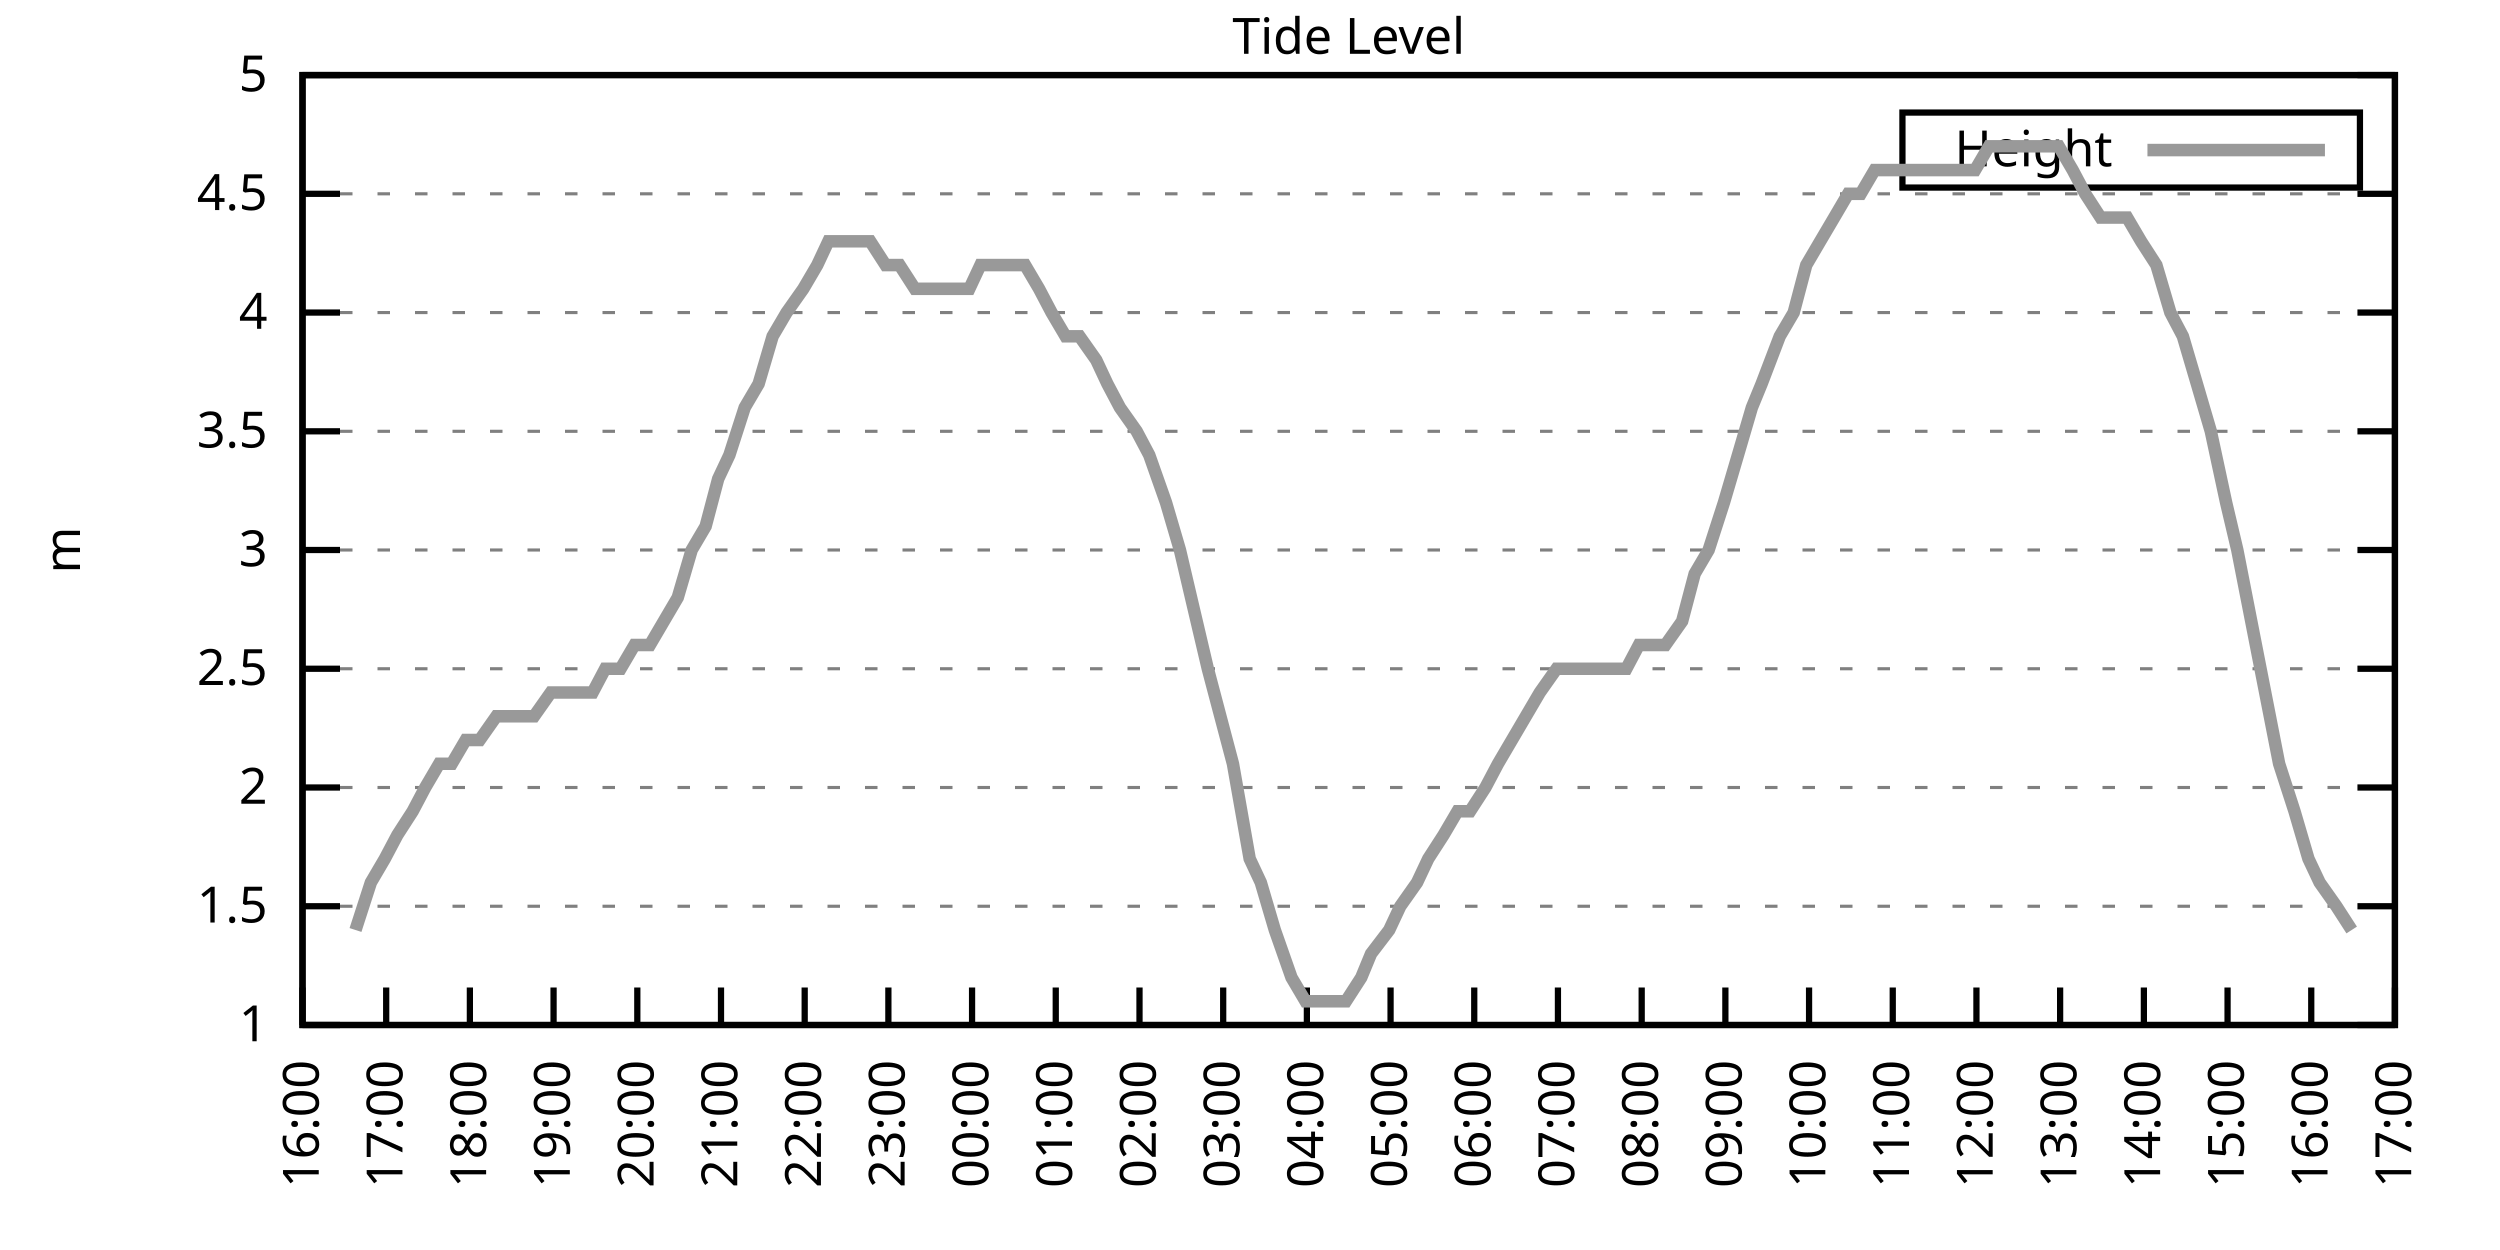
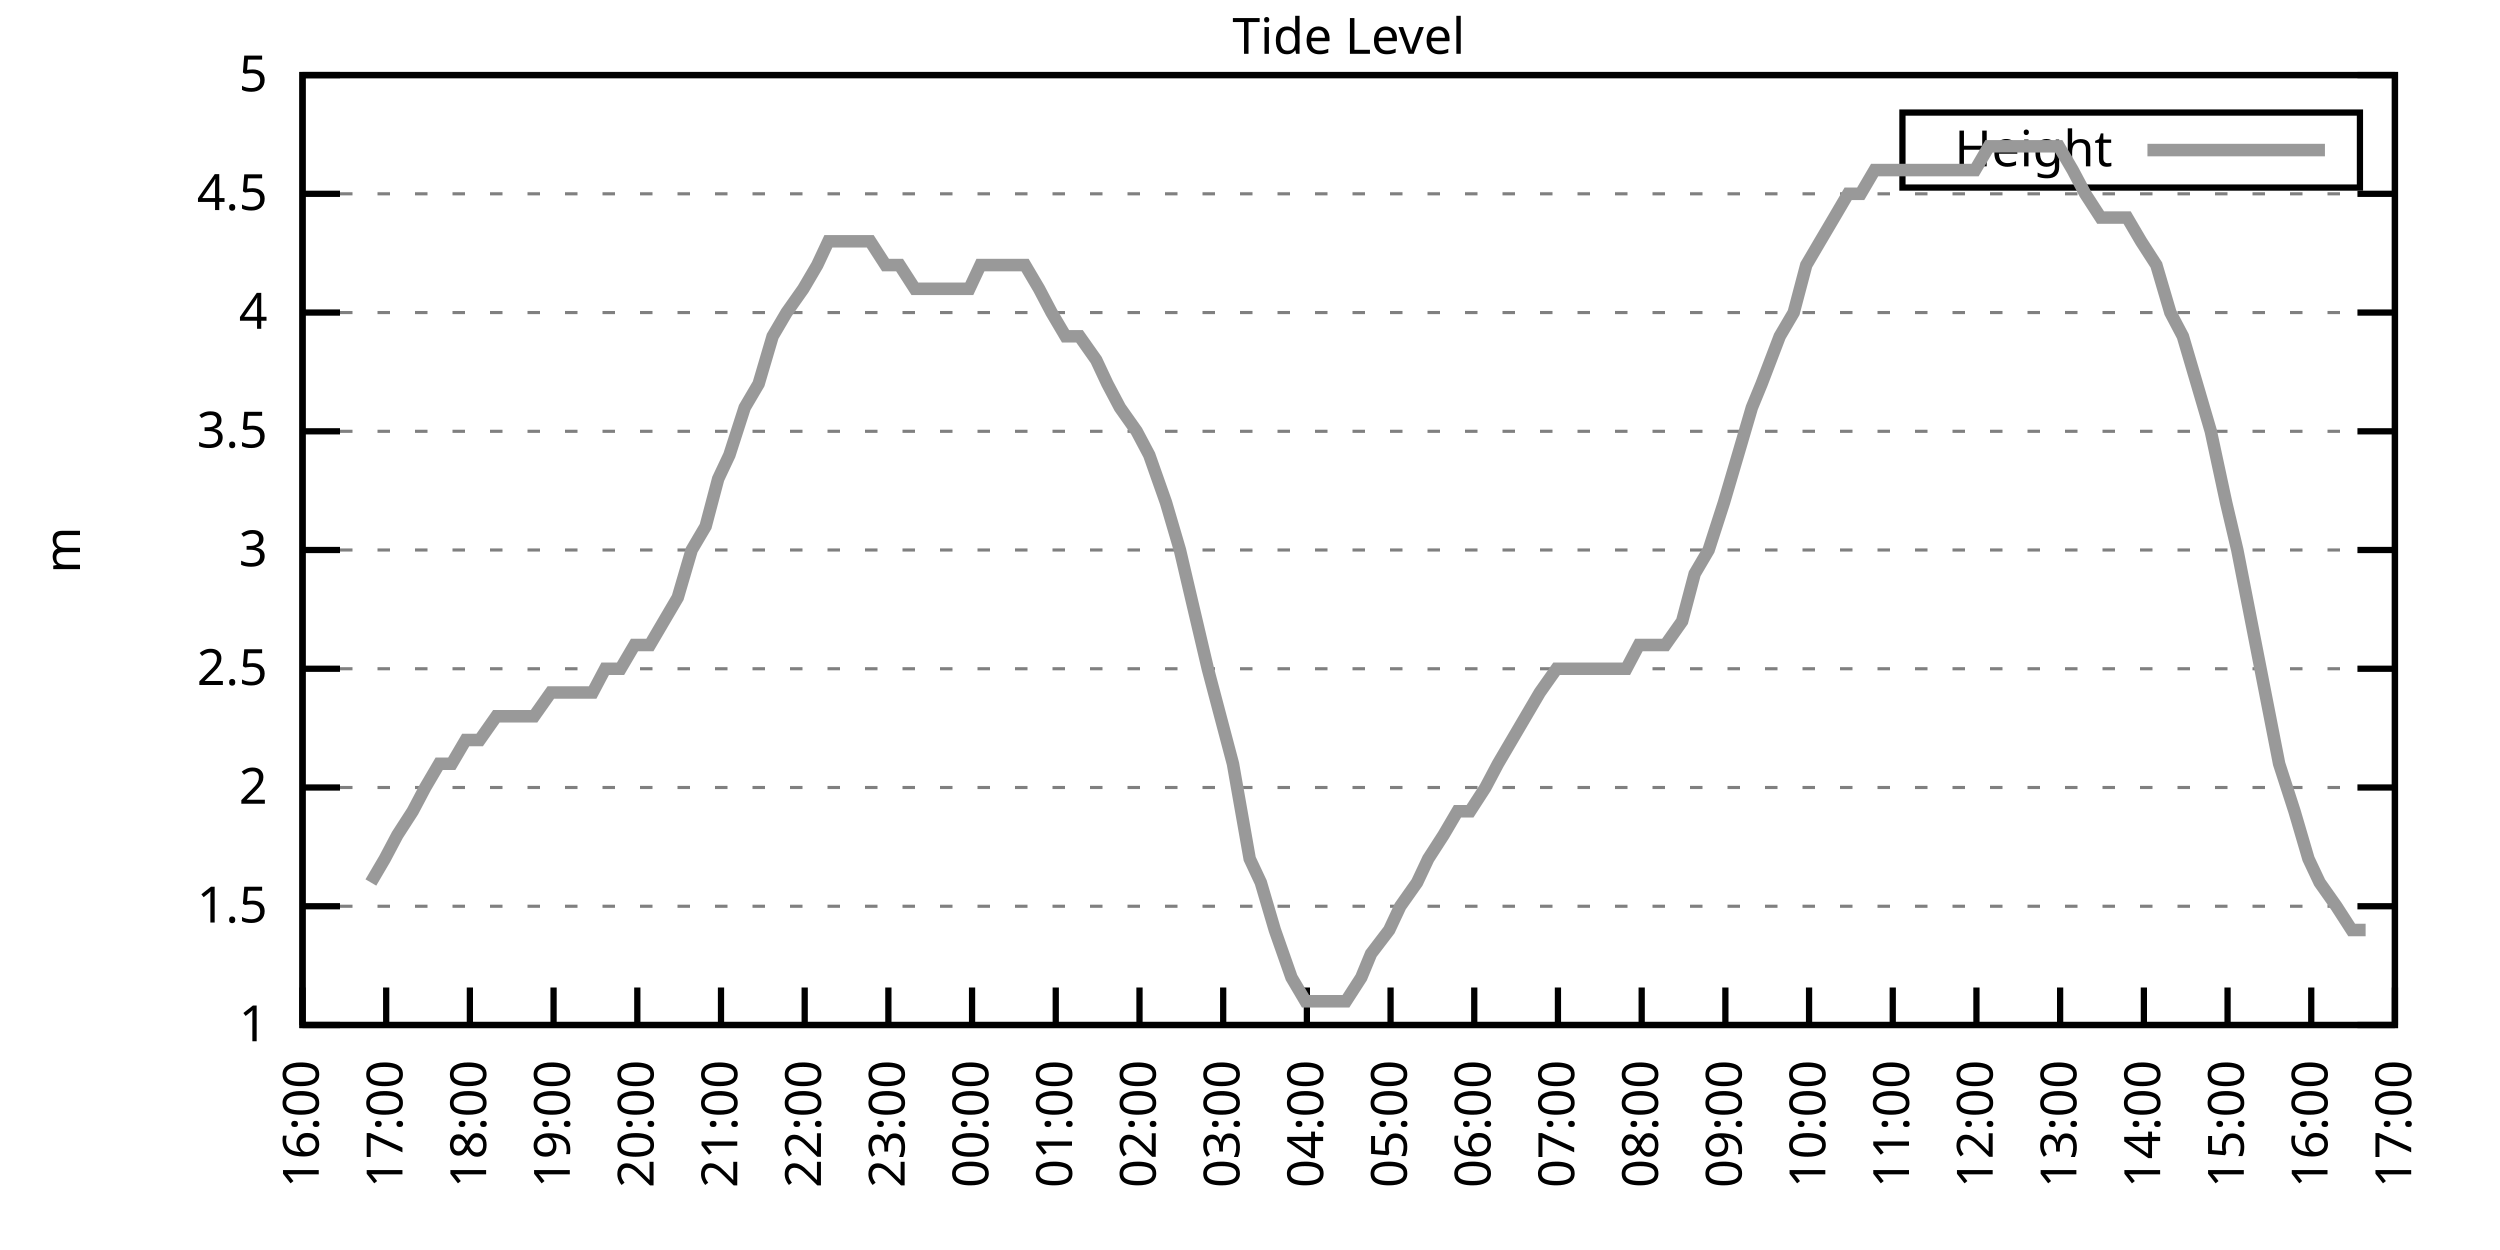
<svg xmlns="http://www.w3.org/2000/svg" xmlns:xlink="http://www.w3.org/1999/xlink" width="400" height="200" viewBox="0 0 400 200">
  <g id="gnuplot_canvas">
    <rect x="0" y="0" width="400" height="200" fill="none" />
    <defs>
      <circle id="gpDot" r="0.5" stroke-width="0.5" stroke="currentColor" />
      <path id="gpPt0" stroke-width="0.333" stroke="currentColor" d="M-1,0 h2 M0,-1 v2" />
      <path id="gpPt1" stroke-width="0.333" stroke="currentColor" d="M-1,-1 L1,1 M1,-1 L-1,1" />
      <path id="gpPt2" stroke-width="0.333" stroke="currentColor" d="M-1,0 L1,0 M0,-1 L0,1 M-1,-1 L1,1 M-1,1 L1,-1" />
      <rect id="gpPt3" stroke-width="0.333" stroke="currentColor" x="-1" y="-1" width="2" height="2" />
      <rect id="gpPt4" stroke-width="0.333" stroke="currentColor" fill="currentColor" x="-1" y="-1" width="2" height="2" />
      <circle id="gpPt5" stroke-width="0.333" stroke="currentColor" cx="0" cy="0" r="1" />
      <use xlink:href="#gpPt5" id="gpPt6" fill="currentColor" stroke="none" />
      <path id="gpPt7" stroke-width="0.333" stroke="currentColor" d="M0,-1.33 L-1.33,0.67 L1.33,0.67 z" />
      <use xlink:href="#gpPt7" id="gpPt8" fill="currentColor" stroke="none" />
      <use xlink:href="#gpPt7" id="gpPt9" stroke="currentColor" transform="rotate(180)" />
      <use xlink:href="#gpPt9" id="gpPt10" fill="currentColor" stroke="none" />
      <use xlink:href="#gpPt3" id="gpPt11" stroke="currentColor" transform="rotate(45)" />
      <use xlink:href="#gpPt11" id="gpPt12" fill="currentColor" stroke="none" />
      <path id="gpPt13" stroke-width="0.333" stroke="currentColor" d="M0,1.330 L1.265,0.411 L0.782,-1.067 L-0.782,-1.076 L-1.265,0.411 z" />
      <use xlink:href="#gpPt13" id="gpPt14" fill="currentColor" stroke="none" />
      <filter id="textbox" filterUnits="objectBoundingBox" x="0" y="0" height="1" width="1">
        <feFlood flood-color="white" flood-opacity="1" result="bgnd" />
        <feComposite in="SourceGraphic" in2="bgnd" operator="atop" />
      </filter>
      <filter id="greybox" filterUnits="objectBoundingBox" x="0" y="0" height="1" width="1">
        <feFlood flood-color="lightgrey" flood-opacity="1" result="grey" />
        <feComposite in="SourceGraphic" in2="grey" operator="atop" />
      </filter>
    </defs>
    <g fill="none" color="white" stroke="currentColor" stroke-width="1.00" stroke-linecap="butt" stroke-linejoin="miter">
</g>
    <g fill="none" color="black" stroke="currentColor" stroke-width="1.00" stroke-linecap="butt" stroke-linejoin="miter">
      <g stroke="none" shape-rendering="crispEdges">
        <polygon fill="rgb(255, 255, 255)" points="48.40,164.00 383.18,164.00 383.18,12.02 48.40,12.02 " />
      </g>
    </g>
    <g fill="none" color="black" stroke="currentColor" stroke-width="1.00" stroke-linecap="butt" stroke-linejoin="miter">
</g>
    <g fill="none" color="black" stroke="black" stroke-width="0.50" stroke-linecap="butt" stroke-linejoin="miter">
</g>
    <g fill="none" color="gray" stroke="currentColor" stroke-width="0.50" stroke-linecap="butt" stroke-linejoin="miter">
      <path stroke="gray" stroke-dasharray="2,4" class="gridline" d="M48.40,164.00 L383.19,164.00  " />
    </g>
    <g fill="none" color="gray" stroke="gray" stroke-width="1.00" stroke-linecap="butt" stroke-linejoin="miter">
</g>
    <g fill="none" color="black" stroke="currentColor" stroke-width="1.00" stroke-linecap="butt" stroke-linejoin="miter">
      <path stroke="black" d="M48.40,164.00 L54.40,164.00 M383.19,164.00 L377.19,164.00  " />
      <g transform="translate(42.80,166.60)" stroke="none" fill="black" font-family="Sans" font-size="8.00" text-anchor="end">
        <text>
          <tspan font-family="Sans"> 1</tspan>
        </text>
      </g>
    </g>
    <g fill="none" color="black" stroke="currentColor" stroke-width="1.00" stroke-linecap="butt" stroke-linejoin="miter">
</g>
    <g fill="none" color="black" stroke="black" stroke-width="0.50" stroke-linecap="butt" stroke-linejoin="miter">
</g>
    <g fill="none" color="gray" stroke="currentColor" stroke-width="0.50" stroke-linecap="butt" stroke-linejoin="miter">
      <path stroke="gray" stroke-dasharray="2,4" class="gridline" d="M48.40,145.00 L383.19,145.00  " />
    </g>
    <g fill="none" color="gray" stroke="gray" stroke-width="1.00" stroke-linecap="butt" stroke-linejoin="miter">
</g>
    <g fill="none" color="black" stroke="currentColor" stroke-width="1.00" stroke-linecap="butt" stroke-linejoin="miter">
      <path stroke="black" d="M48.40,145.00 L54.40,145.00 M383.19,145.00 L377.19,145.00  " />
      <g transform="translate(42.80,147.60)" stroke="none" fill="black" font-family="Sans" font-size="8.00" text-anchor="end">
        <text>
          <tspan font-family="Sans"> 1.5</tspan>
        </text>
      </g>
    </g>
    <g fill="none" color="black" stroke="currentColor" stroke-width="1.00" stroke-linecap="butt" stroke-linejoin="miter">
</g>
    <g fill="none" color="black" stroke="black" stroke-width="0.50" stroke-linecap="butt" stroke-linejoin="miter">
</g>
    <g fill="none" color="gray" stroke="currentColor" stroke-width="0.50" stroke-linecap="butt" stroke-linejoin="miter">
      <path stroke="gray" stroke-dasharray="2,4" class="gridline" d="M48.40,126.00 L383.19,126.00  " />
    </g>
    <g fill="none" color="gray" stroke="gray" stroke-width="1.00" stroke-linecap="butt" stroke-linejoin="miter">
</g>
    <g fill="none" color="black" stroke="currentColor" stroke-width="1.00" stroke-linecap="butt" stroke-linejoin="miter">
      <path stroke="black" d="M48.40,126.00 L54.40,126.00 M383.19,126.00 L377.19,126.00  " />
      <g transform="translate(42.80,128.60)" stroke="none" fill="black" font-family="Sans" font-size="8.00" text-anchor="end">
        <text>
          <tspan font-family="Sans"> 2</tspan>
        </text>
      </g>
    </g>
    <g fill="none" color="black" stroke="currentColor" stroke-width="1.00" stroke-linecap="butt" stroke-linejoin="miter">
</g>
    <g fill="none" color="black" stroke="black" stroke-width="0.50" stroke-linecap="butt" stroke-linejoin="miter">
</g>
    <g fill="none" color="gray" stroke="currentColor" stroke-width="0.50" stroke-linecap="butt" stroke-linejoin="miter">
      <path stroke="gray" stroke-dasharray="2,4" class="gridline" d="M48.40,107.00 L383.19,107.00  " />
    </g>
    <g fill="none" color="gray" stroke="gray" stroke-width="1.00" stroke-linecap="butt" stroke-linejoin="miter">
</g>
    <g fill="none" color="black" stroke="currentColor" stroke-width="1.00" stroke-linecap="butt" stroke-linejoin="miter">
      <path stroke="black" d="M48.40,107.00 L54.40,107.00 M383.19,107.00 L377.19,107.00  " />
      <g transform="translate(42.80,109.60)" stroke="none" fill="black" font-family="Sans" font-size="8.00" text-anchor="end">
        <text>
          <tspan font-family="Sans"> 2.5</tspan>
        </text>
      </g>
    </g>
    <g fill="none" color="black" stroke="currentColor" stroke-width="1.00" stroke-linecap="butt" stroke-linejoin="miter">
</g>
    <g fill="none" color="black" stroke="black" stroke-width="0.50" stroke-linecap="butt" stroke-linejoin="miter">
</g>
    <g fill="none" color="gray" stroke="currentColor" stroke-width="0.50" stroke-linecap="butt" stroke-linejoin="miter">
      <path stroke="gray" stroke-dasharray="2,4" class="gridline" d="M48.40,88.00 L383.19,88.00  " />
    </g>
    <g fill="none" color="gray" stroke="gray" stroke-width="1.00" stroke-linecap="butt" stroke-linejoin="miter">
</g>
    <g fill="none" color="black" stroke="currentColor" stroke-width="1.00" stroke-linecap="butt" stroke-linejoin="miter">
      <path stroke="black" d="M48.40,88.00 L54.40,88.00 M383.19,88.00 L377.19,88.00  " />
      <g transform="translate(42.80,90.60)" stroke="none" fill="black" font-family="Sans" font-size="8.00" text-anchor="end">
        <text>
          <tspan font-family="Sans"> 3</tspan>
        </text>
      </g>
    </g>
    <g fill="none" color="black" stroke="currentColor" stroke-width="1.00" stroke-linecap="butt" stroke-linejoin="miter">
</g>
    <g fill="none" color="black" stroke="black" stroke-width="0.50" stroke-linecap="butt" stroke-linejoin="miter">
</g>
    <g fill="none" color="gray" stroke="currentColor" stroke-width="0.50" stroke-linecap="butt" stroke-linejoin="miter">
      <path stroke="gray" stroke-dasharray="2,4" class="gridline" d="M48.40,69.01 L383.19,69.01  " />
    </g>
    <g fill="none" color="gray" stroke="gray" stroke-width="1.00" stroke-linecap="butt" stroke-linejoin="miter">
</g>
    <g fill="none" color="black" stroke="currentColor" stroke-width="1.00" stroke-linecap="butt" stroke-linejoin="miter">
      <path stroke="black" d="M48.40,69.01 L54.40,69.01 M383.19,69.01 L377.19,69.01  " />
      <g transform="translate(42.80,71.61)" stroke="none" fill="black" font-family="Sans" font-size="8.00" text-anchor="end">
        <text>
          <tspan font-family="Sans"> 3.5</tspan>
        </text>
      </g>
    </g>
    <g fill="none" color="black" stroke="currentColor" stroke-width="1.00" stroke-linecap="butt" stroke-linejoin="miter">
</g>
    <g fill="none" color="black" stroke="black" stroke-width="0.50" stroke-linecap="butt" stroke-linejoin="miter">
</g>
    <g fill="none" color="gray" stroke="currentColor" stroke-width="0.50" stroke-linecap="butt" stroke-linejoin="miter">
      <path stroke="gray" stroke-dasharray="2,4" class="gridline" d="M48.40,50.01 L383.19,50.01  " />
    </g>
    <g fill="none" color="gray" stroke="gray" stroke-width="1.00" stroke-linecap="butt" stroke-linejoin="miter">
</g>
    <g fill="none" color="black" stroke="currentColor" stroke-width="1.00" stroke-linecap="butt" stroke-linejoin="miter">
      <path stroke="black" d="M48.40,50.01 L54.40,50.01 M383.19,50.01 L377.19,50.01  " />
      <g transform="translate(42.80,52.61)" stroke="none" fill="black" font-family="Sans" font-size="8.00" text-anchor="end">
        <text>
          <tspan font-family="Sans"> 4</tspan>
        </text>
      </g>
    </g>
    <g fill="none" color="black" stroke="currentColor" stroke-width="1.00" stroke-linecap="butt" stroke-linejoin="miter">
</g>
    <g fill="none" color="black" stroke="black" stroke-width="0.50" stroke-linecap="butt" stroke-linejoin="miter">
</g>
    <g fill="none" color="gray" stroke="currentColor" stroke-width="0.50" stroke-linecap="butt" stroke-linejoin="miter">
      <path stroke="gray" stroke-dasharray="2,4" class="gridline" d="M48.40,31.01 L383.19,31.01  " />
    </g>
    <g fill="none" color="gray" stroke="gray" stroke-width="1.00" stroke-linecap="butt" stroke-linejoin="miter">
</g>
    <g fill="none" color="black" stroke="currentColor" stroke-width="1.00" stroke-linecap="butt" stroke-linejoin="miter">
      <path stroke="black" d="M48.40,31.01 L54.40,31.01 M383.19,31.01 L377.19,31.01  " />
      <g transform="translate(42.80,33.61)" stroke="none" fill="black" font-family="Sans" font-size="8.00" text-anchor="end">
        <text>
          <tspan font-family="Sans"> 4.5</tspan>
        </text>
      </g>
    </g>
    <g fill="none" color="black" stroke="currentColor" stroke-width="1.00" stroke-linecap="butt" stroke-linejoin="miter">
</g>
    <g fill="none" color="black" stroke="black" stroke-width="0.50" stroke-linecap="butt" stroke-linejoin="miter">
</g>
    <g fill="none" color="gray" stroke="currentColor" stroke-width="0.50" stroke-linecap="butt" stroke-linejoin="miter">
      <path stroke="gray" stroke-dasharray="2,4" class="gridline" d="M48.40,12.01 L383.19,12.01  " />
    </g>
    <g fill="none" color="gray" stroke="gray" stroke-width="1.00" stroke-linecap="butt" stroke-linejoin="miter">
</g>
    <g fill="none" color="black" stroke="currentColor" stroke-width="1.00" stroke-linecap="butt" stroke-linejoin="miter">
      <path stroke="black" d="M48.40,12.01 L54.40,12.01 M383.19,12.01 L377.19,12.01  " />
      <g transform="translate(42.80,14.61)" stroke="none" fill="black" font-family="Sans" font-size="8.00" text-anchor="end">
        <text>
          <tspan font-family="Sans"> 5</tspan>
        </text>
      </g>
    </g>
    <g fill="none" color="black" stroke="currentColor" stroke-width="1.00" stroke-linecap="butt" stroke-linejoin="miter">
      <path stroke="black" d="M48.40,164.00 L48.40,158.00  " />
      <g transform="translate(51.00,169.60) rotate(270.00)" stroke="none" fill="black" font-family="Sans" font-size="8.00" text-anchor="end">
        <text>
          <tspan font-family="Sans">16:00</tspan>
        </text>
      </g>
    </g>
    <g fill="none" color="black" stroke="currentColor" stroke-width="1.00" stroke-linecap="butt" stroke-linejoin="miter">
      <path stroke="black" d="M61.79,164.00 L61.79,158.00  " />
      <g transform="translate(64.39,169.60) rotate(270.00)" stroke="none" fill="black" font-family="Sans" font-size="8.00" text-anchor="end">
        <text>
          <tspan font-family="Sans">17:00</tspan>
        </text>
      </g>
    </g>
    <g fill="none" color="black" stroke="currentColor" stroke-width="1.00" stroke-linecap="butt" stroke-linejoin="miter">
      <path stroke="black" d="M75.18,164.00 L75.18,158.00  " />
      <g transform="translate(77.78,169.60) rotate(270.00)" stroke="none" fill="black" font-family="Sans" font-size="8.00" text-anchor="end">
        <text>
          <tspan font-family="Sans">18:00</tspan>
        </text>
      </g>
    </g>
    <g fill="none" color="black" stroke="currentColor" stroke-width="1.00" stroke-linecap="butt" stroke-linejoin="miter">
      <path stroke="black" d="M88.57,164.00 L88.57,158.00  " />
      <g transform="translate(91.17,169.60) rotate(270.00)" stroke="none" fill="black" font-family="Sans" font-size="8.00" text-anchor="end">
        <text>
          <tspan font-family="Sans">19:00</tspan>
        </text>
      </g>
    </g>
    <g fill="none" color="black" stroke="currentColor" stroke-width="1.00" stroke-linecap="butt" stroke-linejoin="miter">
      <path stroke="black" d="M101.97,164.00 L101.97,158.00  " />
      <g transform="translate(104.57,169.60) rotate(270.00)" stroke="none" fill="black" font-family="Sans" font-size="8.00" text-anchor="end">
        <text>
          <tspan font-family="Sans">20:00</tspan>
        </text>
      </g>
    </g>
    <g fill="none" color="black" stroke="currentColor" stroke-width="1.00" stroke-linecap="butt" stroke-linejoin="miter">
      <path stroke="black" d="M115.36,164.00 L115.36,158.00  " />
      <g transform="translate(117.96,169.60) rotate(270.00)" stroke="none" fill="black" font-family="Sans" font-size="8.00" text-anchor="end">
        <text>
          <tspan font-family="Sans">21:00</tspan>
        </text>
      </g>
    </g>
    <g fill="none" color="black" stroke="currentColor" stroke-width="1.00" stroke-linecap="butt" stroke-linejoin="miter">
      <path stroke="black" d="M128.75,164.00 L128.75,158.00  " />
      <g transform="translate(131.35,169.60) rotate(270.00)" stroke="none" fill="black" font-family="Sans" font-size="8.00" text-anchor="end">
        <text>
          <tspan font-family="Sans">22:00</tspan>
        </text>
      </g>
    </g>
    <g fill="none" color="black" stroke="currentColor" stroke-width="1.00" stroke-linecap="butt" stroke-linejoin="miter">
      <path stroke="black" d="M142.14,164.00 L142.14,158.00  " />
      <g transform="translate(144.74,169.60) rotate(270.00)" stroke="none" fill="black" font-family="Sans" font-size="8.00" text-anchor="end">
        <text>
          <tspan font-family="Sans">23:00</tspan>
        </text>
      </g>
    </g>
    <g fill="none" color="black" stroke="currentColor" stroke-width="1.00" stroke-linecap="butt" stroke-linejoin="miter">
      <path stroke="black" d="M155.53,164.00 L155.53,158.00  " />
      <g transform="translate(158.13,169.60) rotate(270.00)" stroke="none" fill="black" font-family="Sans" font-size="8.00" text-anchor="end">
        <text>
          <tspan font-family="Sans">00:00</tspan>
        </text>
      </g>
    </g>
    <g fill="none" color="black" stroke="currentColor" stroke-width="1.00" stroke-linecap="butt" stroke-linejoin="miter">
      <path stroke="black" d="M168.92,164.00 L168.92,158.00  " />
      <g transform="translate(171.52,169.60) rotate(270.00)" stroke="none" fill="black" font-family="Sans" font-size="8.00" text-anchor="end">
        <text>
          <tspan font-family="Sans">01:00</tspan>
        </text>
      </g>
    </g>
    <g fill="none" color="black" stroke="currentColor" stroke-width="1.00" stroke-linecap="butt" stroke-linejoin="miter">
      <path stroke="black" d="M182.32,164.00 L182.32,158.00  " />
      <g transform="translate(184.92,169.60) rotate(270.00)" stroke="none" fill="black" font-family="Sans" font-size="8.00" text-anchor="end">
        <text>
          <tspan font-family="Sans">02:00</tspan>
        </text>
      </g>
    </g>
    <g fill="none" color="black" stroke="currentColor" stroke-width="1.00" stroke-linecap="butt" stroke-linejoin="miter">
      <path stroke="black" d="M195.71,164.00 L195.71,158.00  " />
      <g transform="translate(198.31,169.60) rotate(270.00)" stroke="none" fill="black" font-family="Sans" font-size="8.00" text-anchor="end">
        <text>
          <tspan font-family="Sans">03:00</tspan>
        </text>
      </g>
    </g>
    <g fill="none" color="black" stroke="currentColor" stroke-width="1.00" stroke-linecap="butt" stroke-linejoin="miter">
      <path stroke="black" d="M209.10,164.00 L209.10,158.00  " />
      <g transform="translate(211.70,169.60) rotate(270.00)" stroke="none" fill="black" font-family="Sans" font-size="8.00" text-anchor="end">
        <text>
          <tspan font-family="Sans">04:00</tspan>
        </text>
      </g>
    </g>
    <g fill="none" color="black" stroke="currentColor" stroke-width="1.00" stroke-linecap="butt" stroke-linejoin="miter">
      <path stroke="black" d="M222.49,164.00 L222.49,158.00  " />
      <g transform="translate(225.09,169.60) rotate(270.00)" stroke="none" fill="black" font-family="Sans" font-size="8.00" text-anchor="end">
        <text>
          <tspan font-family="Sans">05:00</tspan>
        </text>
      </g>
    </g>
    <g fill="none" color="black" stroke="currentColor" stroke-width="1.00" stroke-linecap="butt" stroke-linejoin="miter">
      <path stroke="black" d="M235.88,164.00 L235.88,158.00  " />
      <g transform="translate(238.48,169.60) rotate(270.00)" stroke="none" fill="black" font-family="Sans" font-size="8.00" text-anchor="end">
        <text>
          <tspan font-family="Sans">06:00</tspan>
        </text>
      </g>
    </g>
    <g fill="none" color="black" stroke="currentColor" stroke-width="1.00" stroke-linecap="butt" stroke-linejoin="miter">
      <path stroke="black" d="M249.27,164.00 L249.27,158.00  " />
      <g transform="translate(251.87,169.60) rotate(270.00)" stroke="none" fill="black" font-family="Sans" font-size="8.00" text-anchor="end">
        <text>
          <tspan font-family="Sans">07:00</tspan>
        </text>
      </g>
    </g>
    <g fill="none" color="black" stroke="currentColor" stroke-width="1.00" stroke-linecap="butt" stroke-linejoin="miter">
      <path stroke="black" d="M262.67,164.00 L262.67,158.00  " />
      <g transform="translate(265.27,169.60) rotate(270.00)" stroke="none" fill="black" font-family="Sans" font-size="8.00" text-anchor="end">
        <text>
          <tspan font-family="Sans">08:00</tspan>
        </text>
      </g>
    </g>
    <g fill="none" color="black" stroke="currentColor" stroke-width="1.00" stroke-linecap="butt" stroke-linejoin="miter">
      <path stroke="black" d="M276.06,164.00 L276.06,158.00  " />
      <g transform="translate(278.66,169.60) rotate(270.00)" stroke="none" fill="black" font-family="Sans" font-size="8.00" text-anchor="end">
        <text>
          <tspan font-family="Sans">09:00</tspan>
        </text>
      </g>
    </g>
    <g fill="none" color="black" stroke="currentColor" stroke-width="1.00" stroke-linecap="butt" stroke-linejoin="miter">
      <path stroke="black" d="M289.45,164.00 L289.45,158.00  " />
      <g transform="translate(292.05,169.60) rotate(270.00)" stroke="none" fill="black" font-family="Sans" font-size="8.00" text-anchor="end">
        <text>
          <tspan font-family="Sans">10:00</tspan>
        </text>
      </g>
    </g>
    <g fill="none" color="black" stroke="currentColor" stroke-width="1.00" stroke-linecap="butt" stroke-linejoin="miter">
      <path stroke="black" d="M302.84,164.00 L302.84,158.00  " />
      <g transform="translate(305.44,169.60) rotate(270.00)" stroke="none" fill="black" font-family="Sans" font-size="8.00" text-anchor="end">
        <text>
          <tspan font-family="Sans">11:00</tspan>
        </text>
      </g>
    </g>
    <g fill="none" color="black" stroke="currentColor" stroke-width="1.00" stroke-linecap="butt" stroke-linejoin="miter">
      <path stroke="black" d="M316.23,164.00 L316.23,158.00  " />
      <g transform="translate(318.83,169.60) rotate(270.00)" stroke="none" fill="black" font-family="Sans" font-size="8.00" text-anchor="end">
        <text>
          <tspan font-family="Sans">12:00</tspan>
        </text>
      </g>
    </g>
    <g fill="none" color="black" stroke="currentColor" stroke-width="1.00" stroke-linecap="butt" stroke-linejoin="miter">
      <path stroke="black" d="M329.62,164.00 L329.62,158.00  " />
      <g transform="translate(332.22,169.60) rotate(270.00)" stroke="none" fill="black" font-family="Sans" font-size="8.00" text-anchor="end">
        <text>
          <tspan font-family="Sans">13:00</tspan>
        </text>
      </g>
    </g>
    <g fill="none" color="black" stroke="currentColor" stroke-width="1.00" stroke-linecap="butt" stroke-linejoin="miter">
      <path stroke="black" d="M343.02,164.00 L343.02,158.00  " />
      <g transform="translate(345.62,169.60) rotate(270.00)" stroke="none" fill="black" font-family="Sans" font-size="8.00" text-anchor="end">
        <text>
          <tspan font-family="Sans">14:00</tspan>
        </text>
      </g>
    </g>
    <g fill="none" color="black" stroke="currentColor" stroke-width="1.00" stroke-linecap="butt" stroke-linejoin="miter">
      <path stroke="black" d="M356.41,164.00 L356.41,158.00  " />
      <g transform="translate(359.01,169.60) rotate(270.00)" stroke="none" fill="black" font-family="Sans" font-size="8.00" text-anchor="end">
        <text>
          <tspan font-family="Sans">15:00</tspan>
        </text>
      </g>
    </g>
    <g fill="none" color="black" stroke="currentColor" stroke-width="1.00" stroke-linecap="butt" stroke-linejoin="miter">
      <path stroke="black" d="M369.80,164.00 L369.80,158.00  " />
      <g transform="translate(372.40,169.60) rotate(270.00)" stroke="none" fill="black" font-family="Sans" font-size="8.00" text-anchor="end">
        <text>
          <tspan font-family="Sans">16:00</tspan>
        </text>
      </g>
    </g>
    <g fill="none" color="black" stroke="currentColor" stroke-width="1.00" stroke-linecap="butt" stroke-linejoin="miter">
      <path stroke="black" d="M383.19,164.00 L383.19,158.00  " />
      <g transform="translate(385.79,169.60) rotate(270.00)" stroke="none" fill="black" font-family="Sans" font-size="8.00" text-anchor="end">
        <text>
          <tspan font-family="Sans">17:00</tspan>
        </text>
      </g>
    </g>
    <g fill="none" color="black" stroke="currentColor" stroke-width="1.00" stroke-linecap="butt" stroke-linejoin="miter">
</g>
    <g fill="none" color="black" stroke="currentColor" stroke-width="1.00" stroke-linecap="butt" stroke-linejoin="miter">
      <path stroke="black" d="M48.40,12.01 L48.40,164.00 L383.19,164.00 L383.19,12.01 L48.40,12.01 Z  " />
    </g>
    <g fill="none" color="black" stroke="currentColor" stroke-width="1.00" stroke-linecap="butt" stroke-linejoin="miter">
</g>
    <g fill="none" color="black" stroke="currentColor" stroke-width="1.00" stroke-linecap="butt" stroke-linejoin="miter">
      <path stroke="black" d="M304.39,30.01 L304.39,18.01 L377.59,18.01 L377.59,30.01 L304.39,30.01 Z  " />
    </g>
    <g id="Tide_level_plot_1">
      <g fill="none" color="white" stroke="black" stroke-width="2.00" stroke-linecap="butt" stroke-linejoin="miter">
</g>
      <g fill="none" color="black" stroke="currentColor" stroke-width="2.00" stroke-linecap="butt" stroke-linejoin="miter">
        <g transform="translate(337.99,26.61)" stroke="none" fill="black" font-family="Sans" font-size="8.00" text-anchor="end">
          <text>
            <tspan font-family="Sans">Height</tspan>
          </text>
        </g>
      </g>
      <g fill="none" color="black" stroke="currentColor" stroke-width="2.00" stroke-linecap="butt" stroke-linejoin="miter">
-         <path stroke="rgb(153, 153, 153)" d="M343.59,24.01 L371.99,24.01 M56.88,148.80 L59.34,141.20 L61.57,137.40 L63.58,133.60 L66.03,129.80 L68.04,126.00   L70.27,122.20 L72.28,122.20 L74.51,118.40 L76.75,118.40 L79.42,114.60 L81.66,114.60 L83.89,114.60 L85.45,114.60   L88.13,110.80 L90.36,110.80 L92.59,110.80 L94.82,110.80 L96.83,107.00 L99.29,107.00 L101.52,103.20 L103.98,103.20   L106.21,99.40 L108.44,95.60 L110.67,88.00 L112.90,84.21 L114.91,76.61 L116.70,72.81 L119.15,65.21 L121.38,61.41   L123.62,53.81 L125.85,50.01 L128.53,46.21 L130.76,42.41 L132.54,38.61 L134.78,38.61 L137.01,38.61 L139.24,38.61   L141.69,42.41 L143.93,42.41 L146.38,46.21 L148.39,46.21 L150.40,46.21 L152.41,46.21 L155.09,46.21 L156.87,42.41   L159.33,42.41 L161.56,42.41 L164.01,42.41 L166.25,46.21 L168.25,50.01 L170.49,53.81 L172.72,53.81 L175.40,57.61   L177.18,61.41 L179.19,65.21 L181.87,69.01 L183.88,72.81 L186.56,80.41 L188.79,88.00 L190.57,95.60 L193.25,107.00   L195.26,114.60 L197.27,122.20 L199.95,137.40 L201.73,141.20 L203.97,148.80 L206.64,156.40 L208.88,160.20 L210.44,160.20   L212.45,160.20 L215.35,160.20 L217.80,156.40 L219.37,152.60 L222.27,148.80 L224.05,145.00 L226.73,141.20 L228.52,137.40   L230.97,133.60 L233.20,129.80 L235.21,129.80 L237.67,126.00 L239.68,122.20 L244.14,114.60 L246.37,110.80 L249.05,107.00   L251.28,107.00 L253.51,107.00 L255.52,107.00 L257.53,107.00 L260.21,107.00 L262.22,103.20 L264.45,103.20 L266.46,103.20   L269.14,99.40 L271.15,91.80 L273.38,88.00 L275.83,80.41 L278.07,72.81 L280.30,65.21 L281.86,61.41 L284.76,53.81   L286.99,50.01 L289.00,42.41 L291.23,38.61 L293.47,34.81 L295.70,31.01 L297.71,31.01 L299.94,27.21 L302.17,27.21   L304.40,27.21 L306.86,27.21 L308.87,27.21 L311.54,27.21 L313.78,27.21 L316.01,27.21 L318.24,23.41 L320.25,23.41   L322.48,23.41 L324.71,23.41 L326.72,23.41 L329.40,23.41 L331.63,27.21 L333.64,31.01 L336.10,34.81 L337.88,34.81   L340.34,34.81 L342.57,38.61 L345.02,42.41 L347.26,50.01 L349.26,53.81 L351.50,61.41 L353.73,69.01 L356.18,80.41   L357.97,88.00 L360.20,99.40 L362.43,110.80 L364.66,122.20 L367.12,129.80 L369.35,137.40 L371.14,141.20 L373.82,145.00   L376.27,148.80  " />
+         <path stroke="rgb(153, 153, 153)" d="M343.59,24.01 L371.99,24.01 M59.34,141.20 L61.57,137.40 L63.58,133.60 L66.03,129.80 L68.04,126.00 L70.27,122.20   L72.28,122.20 L74.51,118.40 L76.75,118.40 L79.42,114.60 L81.66,114.60 L83.89,114.60 L85.45,114.60 L88.13,110.80   L90.36,110.80 L92.59,110.80 L94.82,110.80 L96.83,107.00 L99.29,107.00 L101.52,103.20 L103.98,103.20 L106.21,99.40   L108.44,95.60 L110.67,88.00 L112.90,84.21 L114.91,76.61 L116.70,72.81 L119.15,65.21 L121.38,61.41 L123.62,53.81   L125.85,50.01 L128.53,46.21 L130.76,42.41 L132.54,38.61 L134.78,38.61 L137.01,38.61 L139.24,38.61 L141.69,42.41   L143.93,42.41 L146.38,46.21 L148.39,46.21 L150.40,46.21 L152.41,46.21 L155.09,46.21 L156.87,42.41 L159.33,42.41   L161.56,42.41 L164.01,42.41 L166.25,46.21 L168.25,50.01 L170.49,53.81 L172.72,53.81 L175.40,57.61 L177.18,61.41   L179.19,65.21 L181.87,69.01 L183.88,72.81 L186.56,80.41 L188.79,88.00 L190.57,95.60 L193.25,107.00 L195.26,114.60   L197.27,122.20 L199.95,137.40 L201.73,141.20 L203.97,148.80 L206.64,156.40 L208.88,160.20 L210.44,160.20 L212.45,160.20   L215.35,160.20 L217.80,156.40 L219.37,152.60 L222.27,148.80 L224.05,145.00 L226.73,141.20 L228.52,137.40 L230.97,133.60   L233.20,129.80 L235.21,129.80 L237.67,126.00 L239.68,122.20 L244.14,114.60 L246.37,110.80 L249.05,107.00 L251.28,107.00   L253.51,107.00 L255.52,107.00 L257.53,107.00 L260.21,107.00 L262.22,103.20 L264.45,103.20 L266.46,103.20 L269.14,99.40   L271.15,91.80 L273.38,88.00 L275.83,80.41 L278.07,72.81 L280.30,65.21 L281.86,61.41 L284.76,53.81 L286.99,50.01   L289.00,42.41 L291.23,38.61 L293.47,34.81 L295.70,31.01 L297.71,31.01 L299.94,27.21 L302.17,27.21 L304.40,27.21   L306.86,27.21 L308.87,27.21 L311.54,27.21 L313.78,27.21 L316.01,27.21 L318.24,23.41 L320.25,23.41 L322.48,23.41   L324.71,23.41 L326.72,23.41 L329.40,23.41 L331.63,27.21 L333.64,31.01 L336.10,34.81 L337.88,34.81 L340.34,34.81   L342.57,38.61 L345.02,42.41 L347.26,50.01 L349.26,53.81 L351.50,61.41 L353.73,69.01 L356.18,80.41 L357.97,88.00   L360.20,99.40 L362.43,110.80 L364.66,122.20 L367.12,129.80 L369.35,137.40 L371.14,141.20 L373.82,145.00 L376.27,148.80   L378.50,148.80  " />
      </g>
    </g>
    <g fill="none" color="black" stroke="currentColor" stroke-width="2.00" stroke-linecap="butt" stroke-linejoin="miter">
</g>
    <g fill="none" color="black" stroke="black" stroke-width="1.00" stroke-linecap="butt" stroke-linejoin="miter">
</g>
    <g fill="none" color="black" stroke="currentColor" stroke-width="1.00" stroke-linecap="butt" stroke-linejoin="miter">
      <path stroke="black" d="M48.40,12.01 L48.40,164.00 L383.19,164.00 L383.19,12.01 L48.40,12.01 Z  " />
      <g transform="translate(12.80,88.01) rotate(270.00)" stroke="none" fill="black" font-family="Sans" font-size="8.00" text-anchor="middle">
        <text>
          <tspan font-family="Sans">m</tspan>
        </text>
      </g>
    </g>
    <g fill="none" color="black" stroke="currentColor" stroke-width="1.00" stroke-linecap="butt" stroke-linejoin="miter">
</g>
    <g fill="none" color="black" stroke="currentColor" stroke-width="1.00" stroke-linecap="butt" stroke-linejoin="miter">
      <g transform="translate(215.79,8.61)" stroke="none" fill="black" font-family="Sans" font-size="8.00" text-anchor="middle">
        <text>
          <tspan font-family="Sans">Tide Level</tspan>
        </text>
      </g>
    </g>
    <g fill="none" color="black" stroke="currentColor" stroke-width="1.00" stroke-linecap="butt" stroke-linejoin="miter">
</g>
  </g>
</svg>
